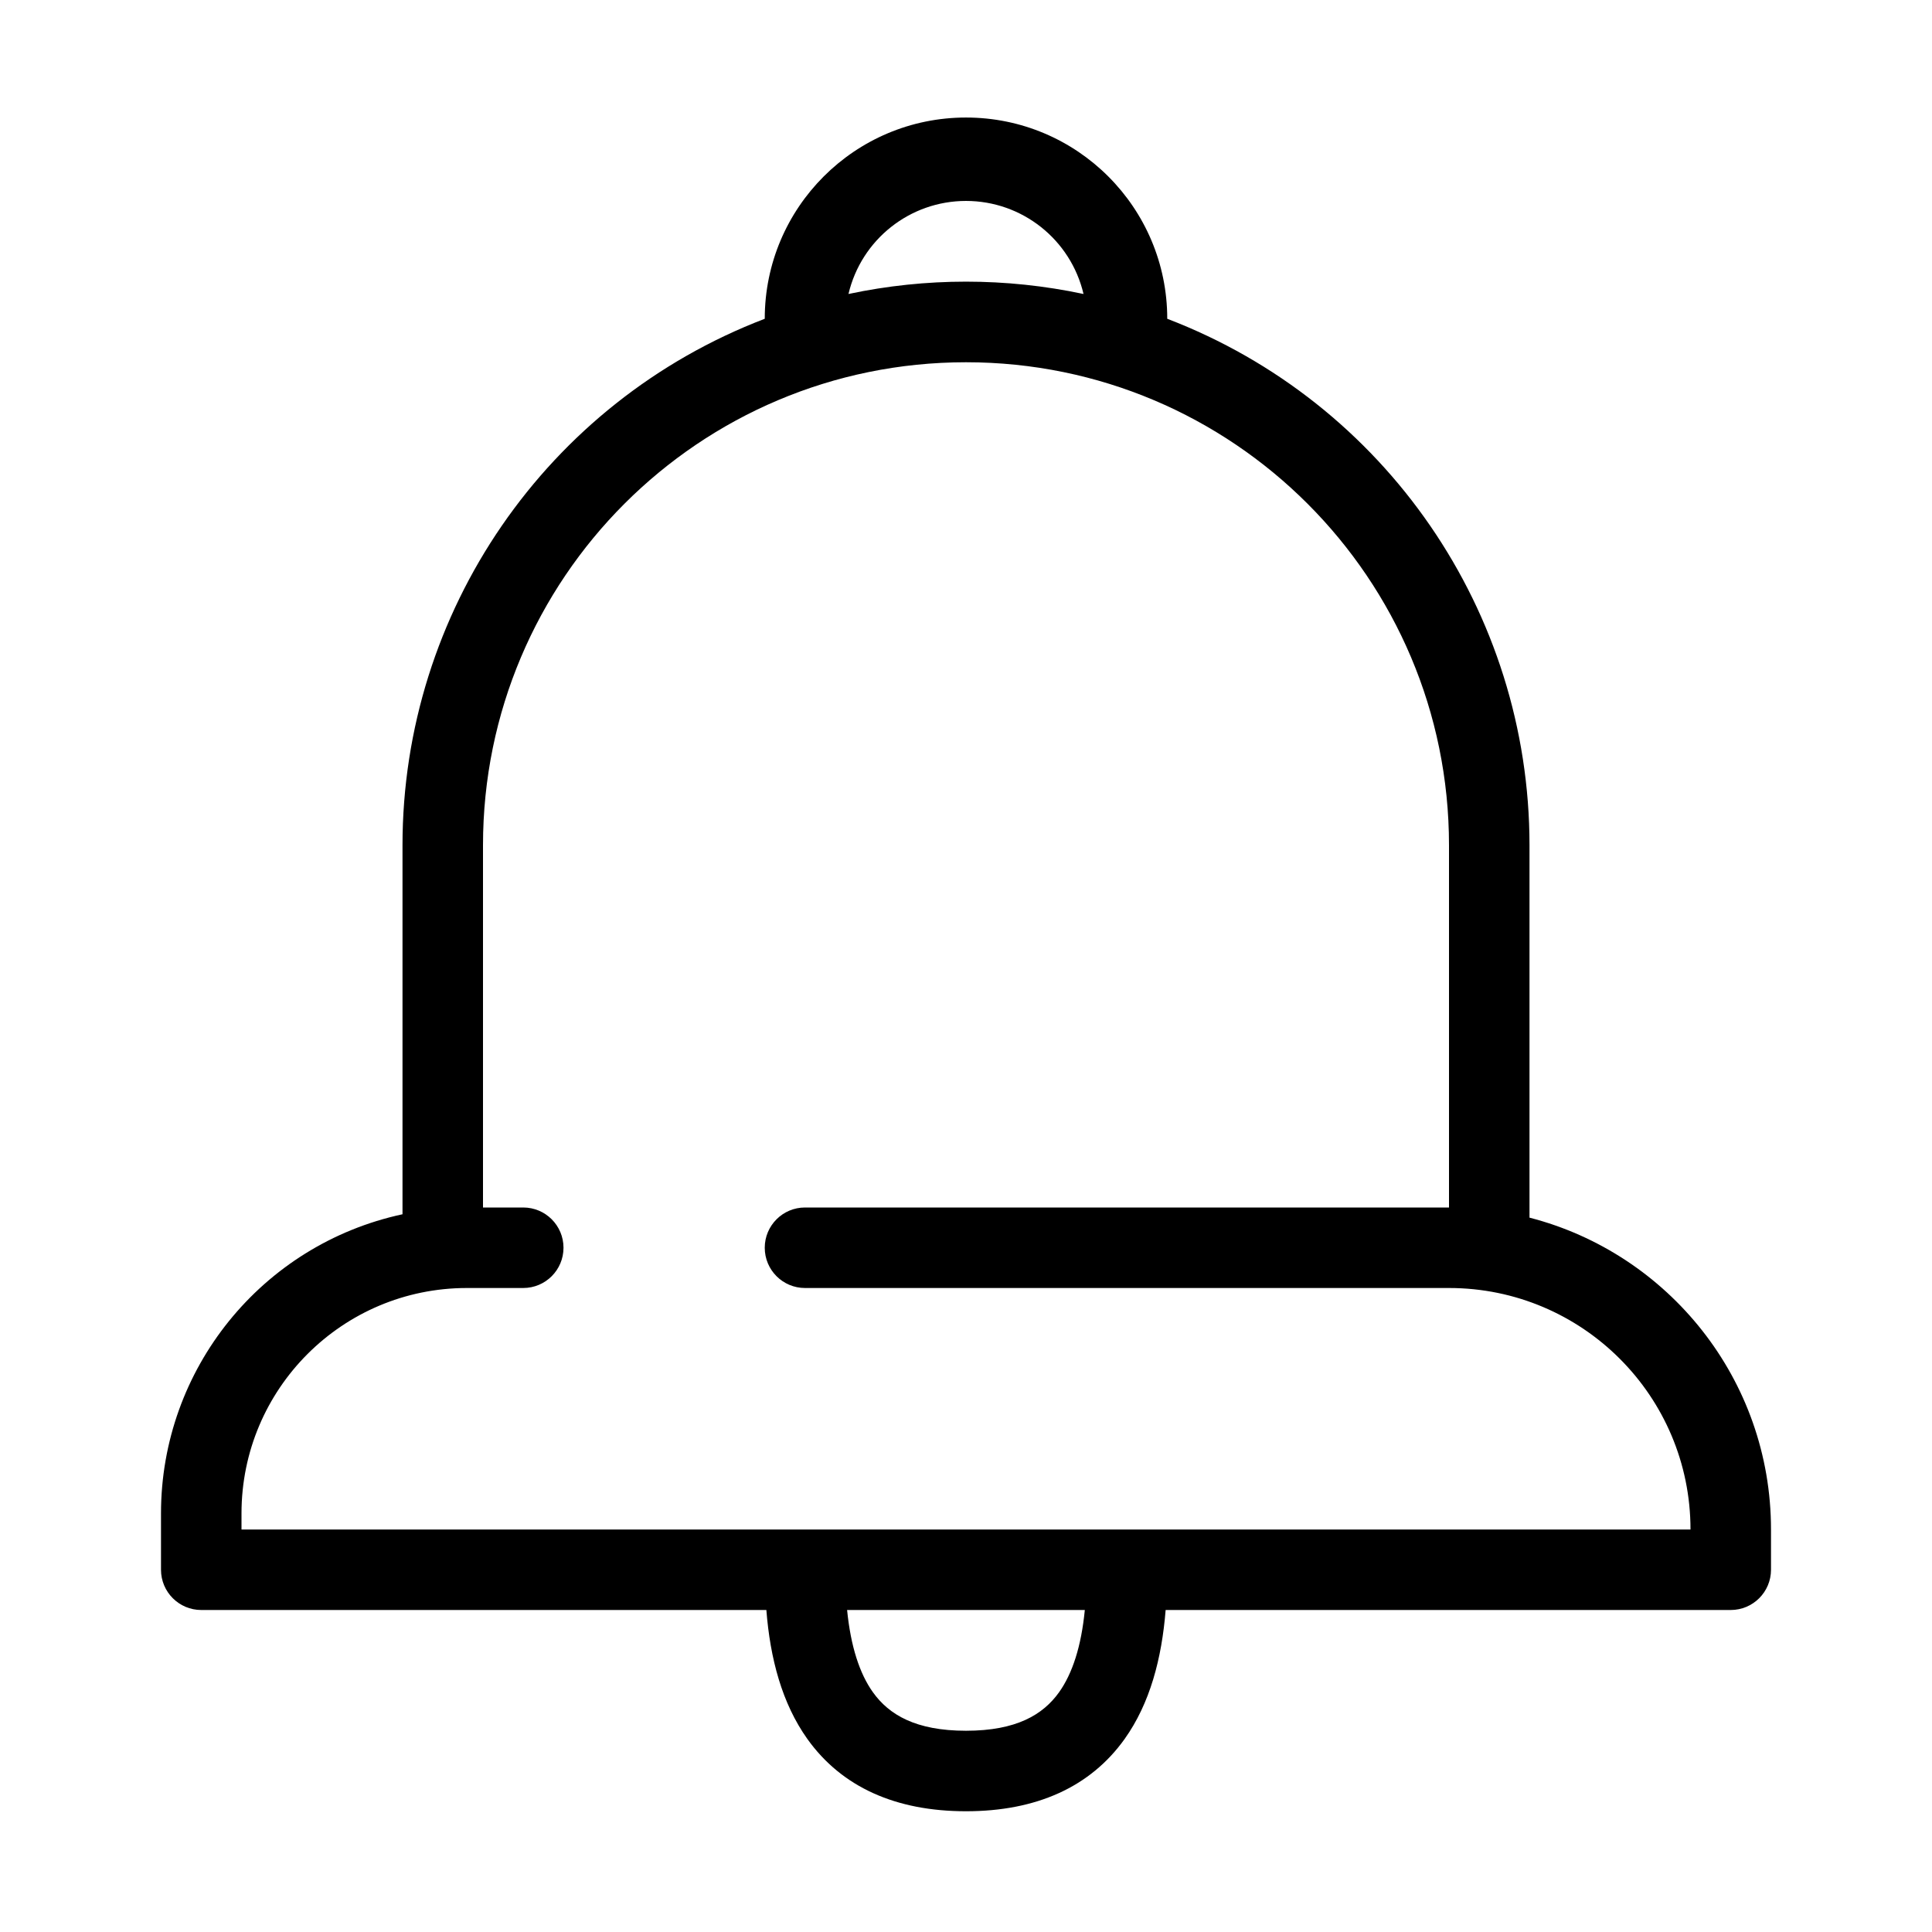
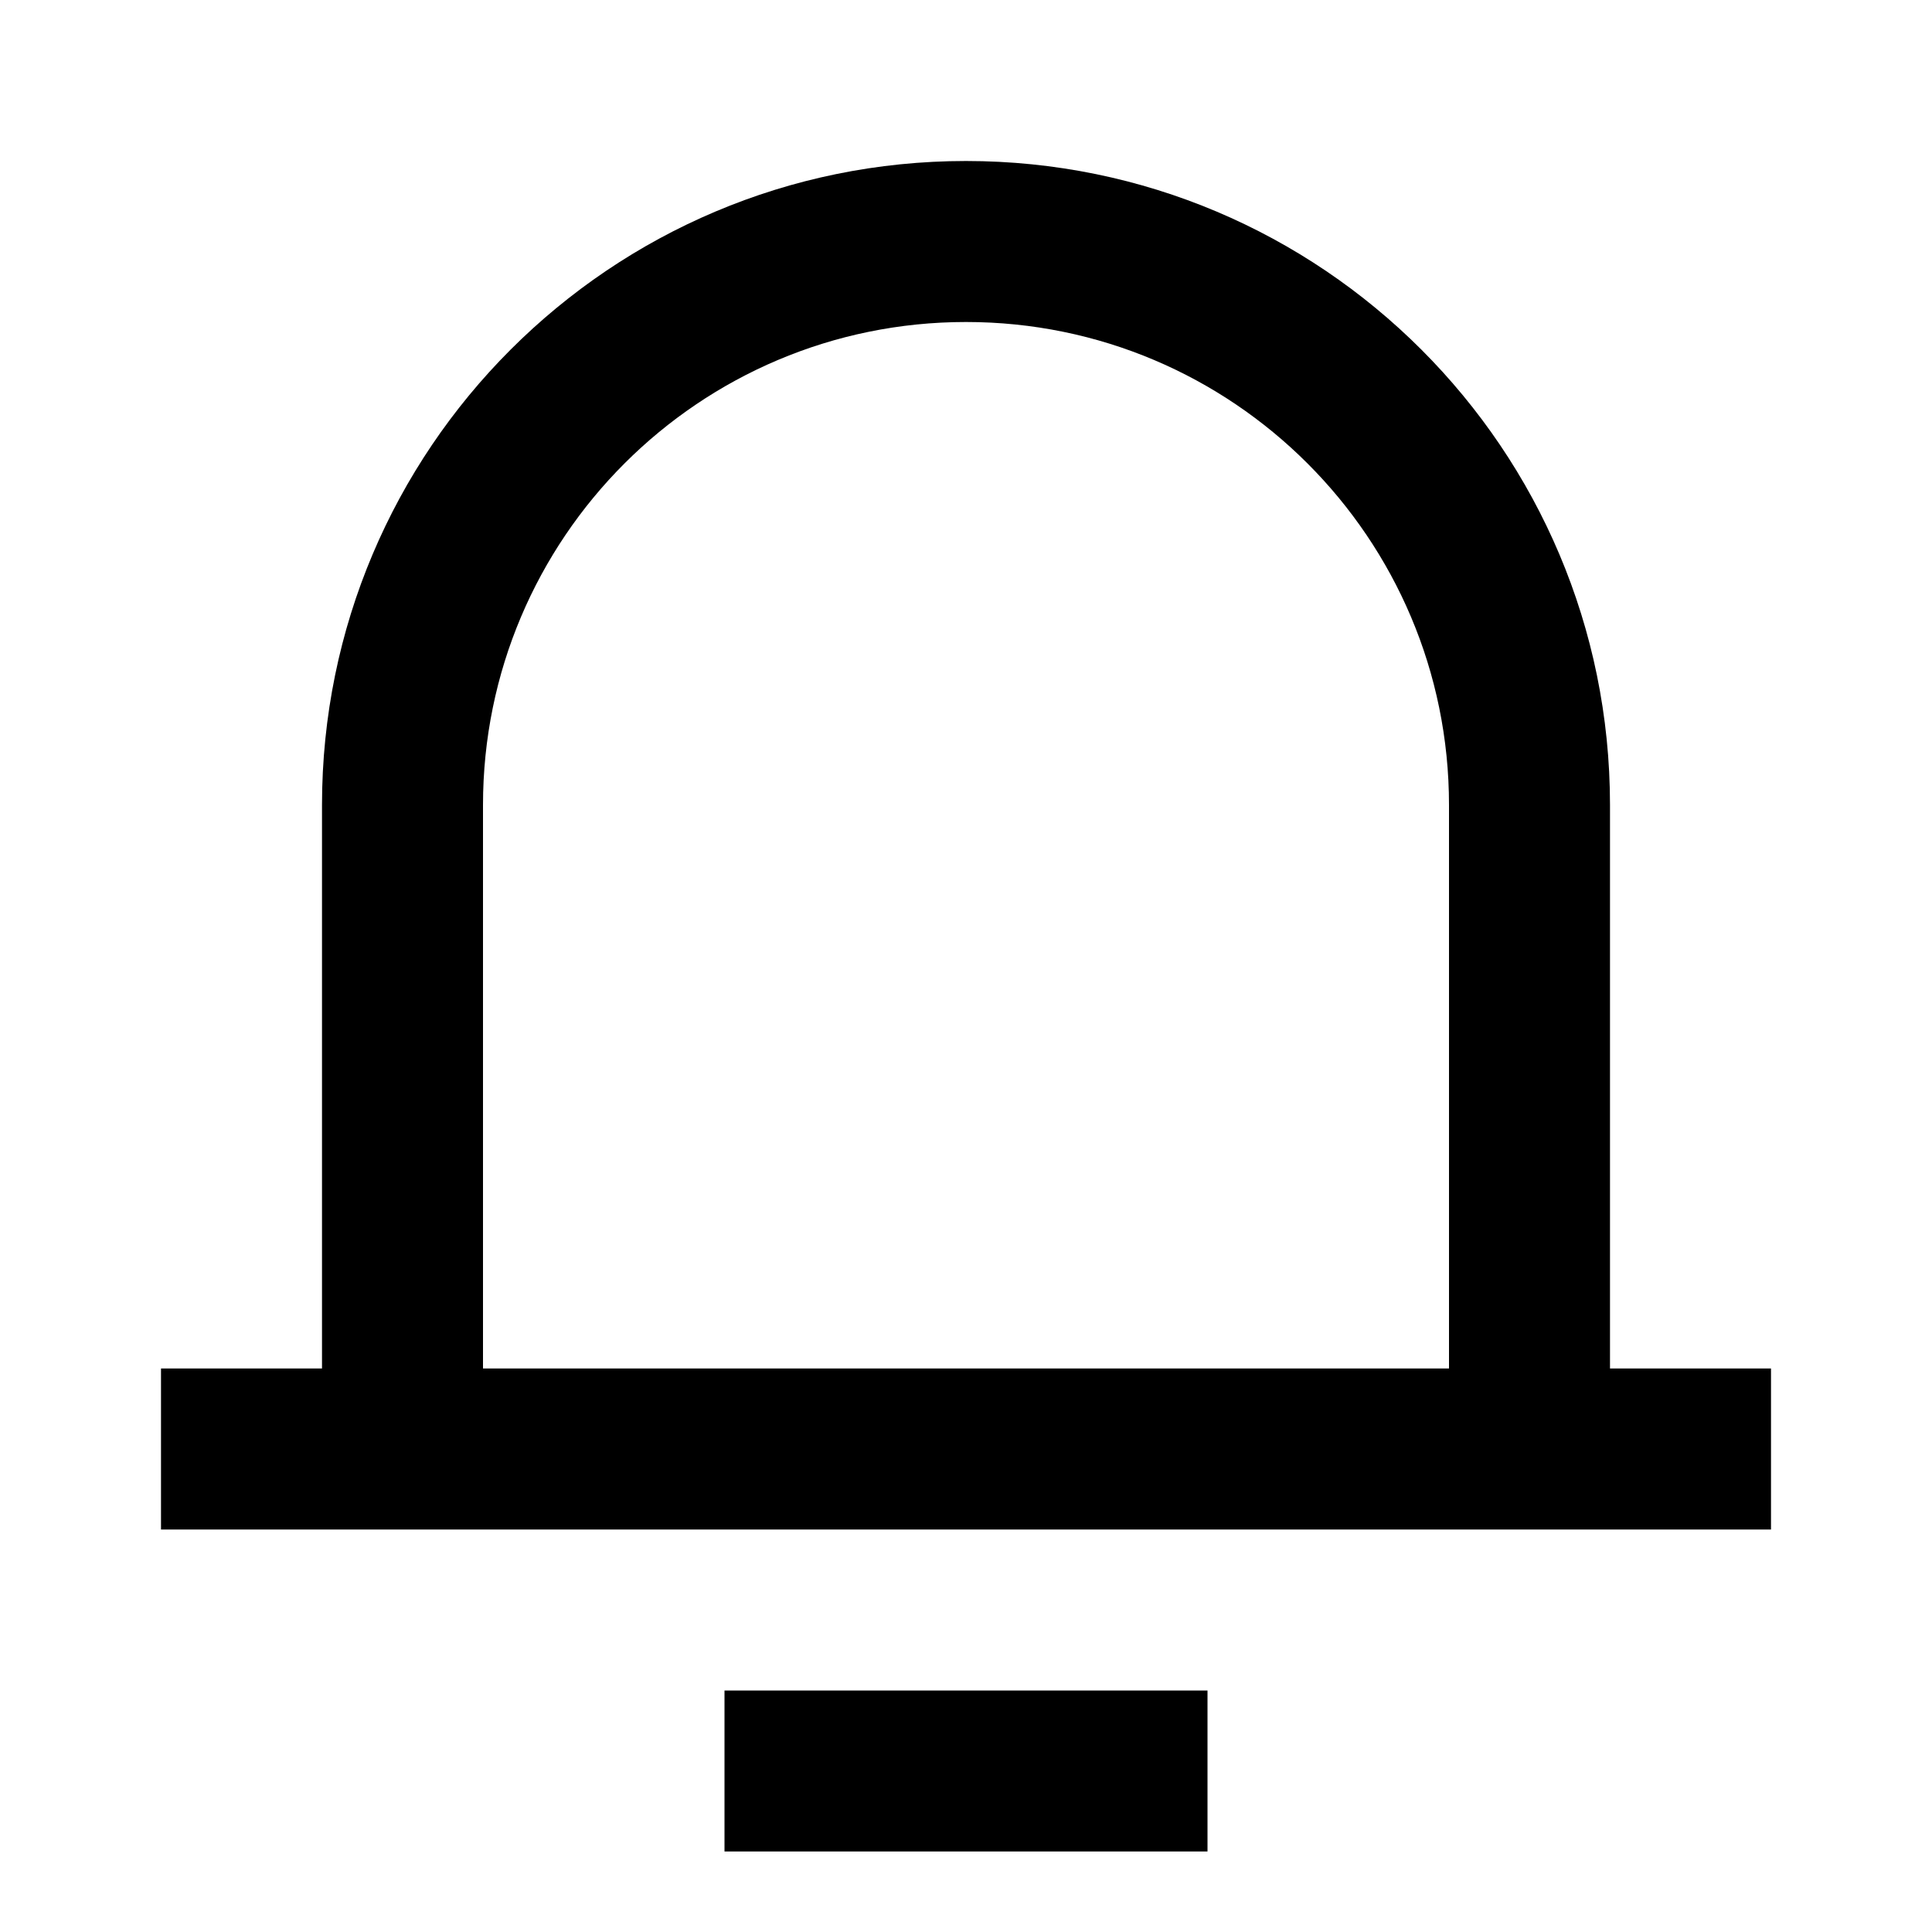
<svg xmlns="http://www.w3.org/2000/svg" width="24" height="24">
-   <path fill-rule="evenodd" clip-rule="evenodd" d="M10.54 3.652a1.5 1.5 0 012.92 0 7.028 7.028 0 00-2.92 0zM9.5 3.96a2.5 2.5 0 015 0A7.003 7.003 0 0119 10.5v4.626c1.725.444 3 2.01 3 3.874v.5a.5.5 0 01-.5.5h-7.02c-.048.602-.194 1.16-.51 1.603-.427.597-1.097.897-1.97.897s-1.543-.3-1.97-.897c-.316-.443-.463-1.001-.51-1.603H2.5a.5.5 0 01-.5-.5v-.7a3.801 3.801 0 013-3.716V10.5a7.003 7.003 0 014.5-6.54zM6 15h.5a.5.5 0 010 1h-.7A2.8 2.8 0 003 18.8v.2h18a3 3 0 00-3-3h-8a.5.5 0 010-1h8v-4.5a6 6 0 00-12 0V15zm7.477 5h-2.954c.045.452.155.79.321 1.022.199.278.53.478 1.156.478.627 0 .957-.2 1.156-.478.166-.233.276-.57.32-1.022z" />
+   <path d="M20 17h2v2H2v-2h2v-7a8 8 0 1116 0v7zm-2 0v-7a6 6 0 10-12 0v7h12zm-9 4h6v2H9v-2z" />
</svg>
